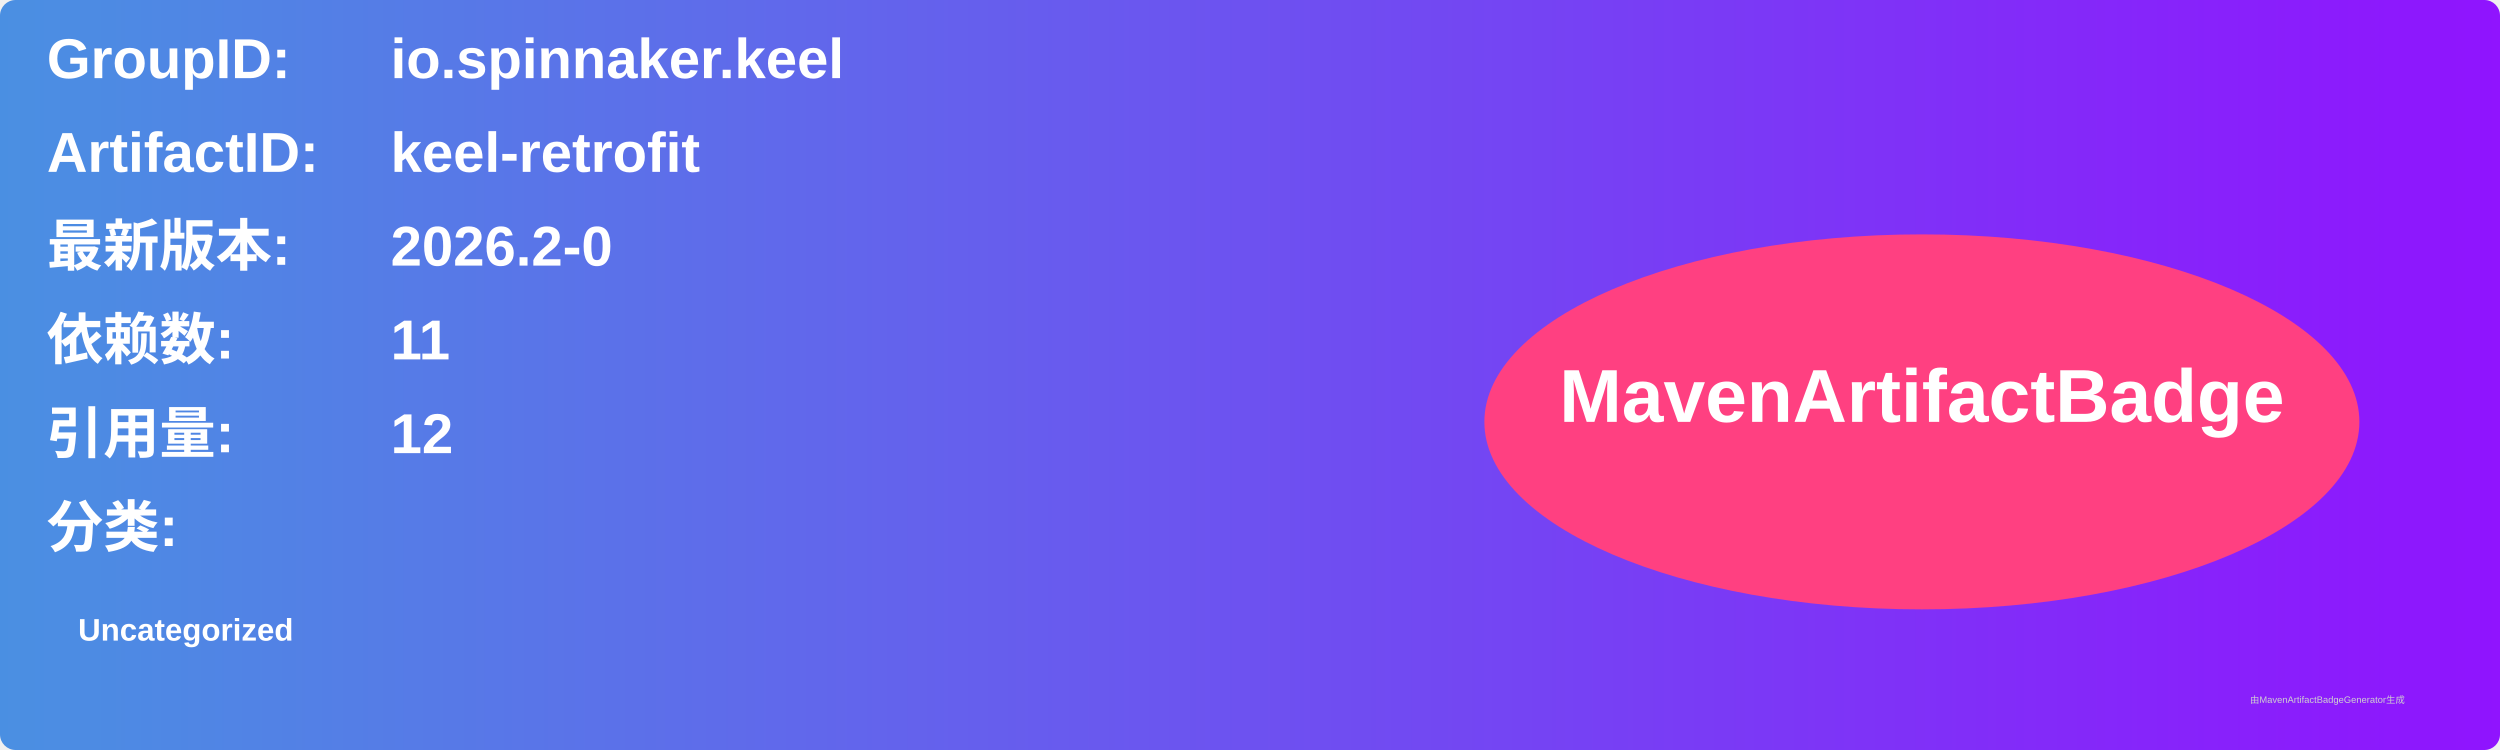
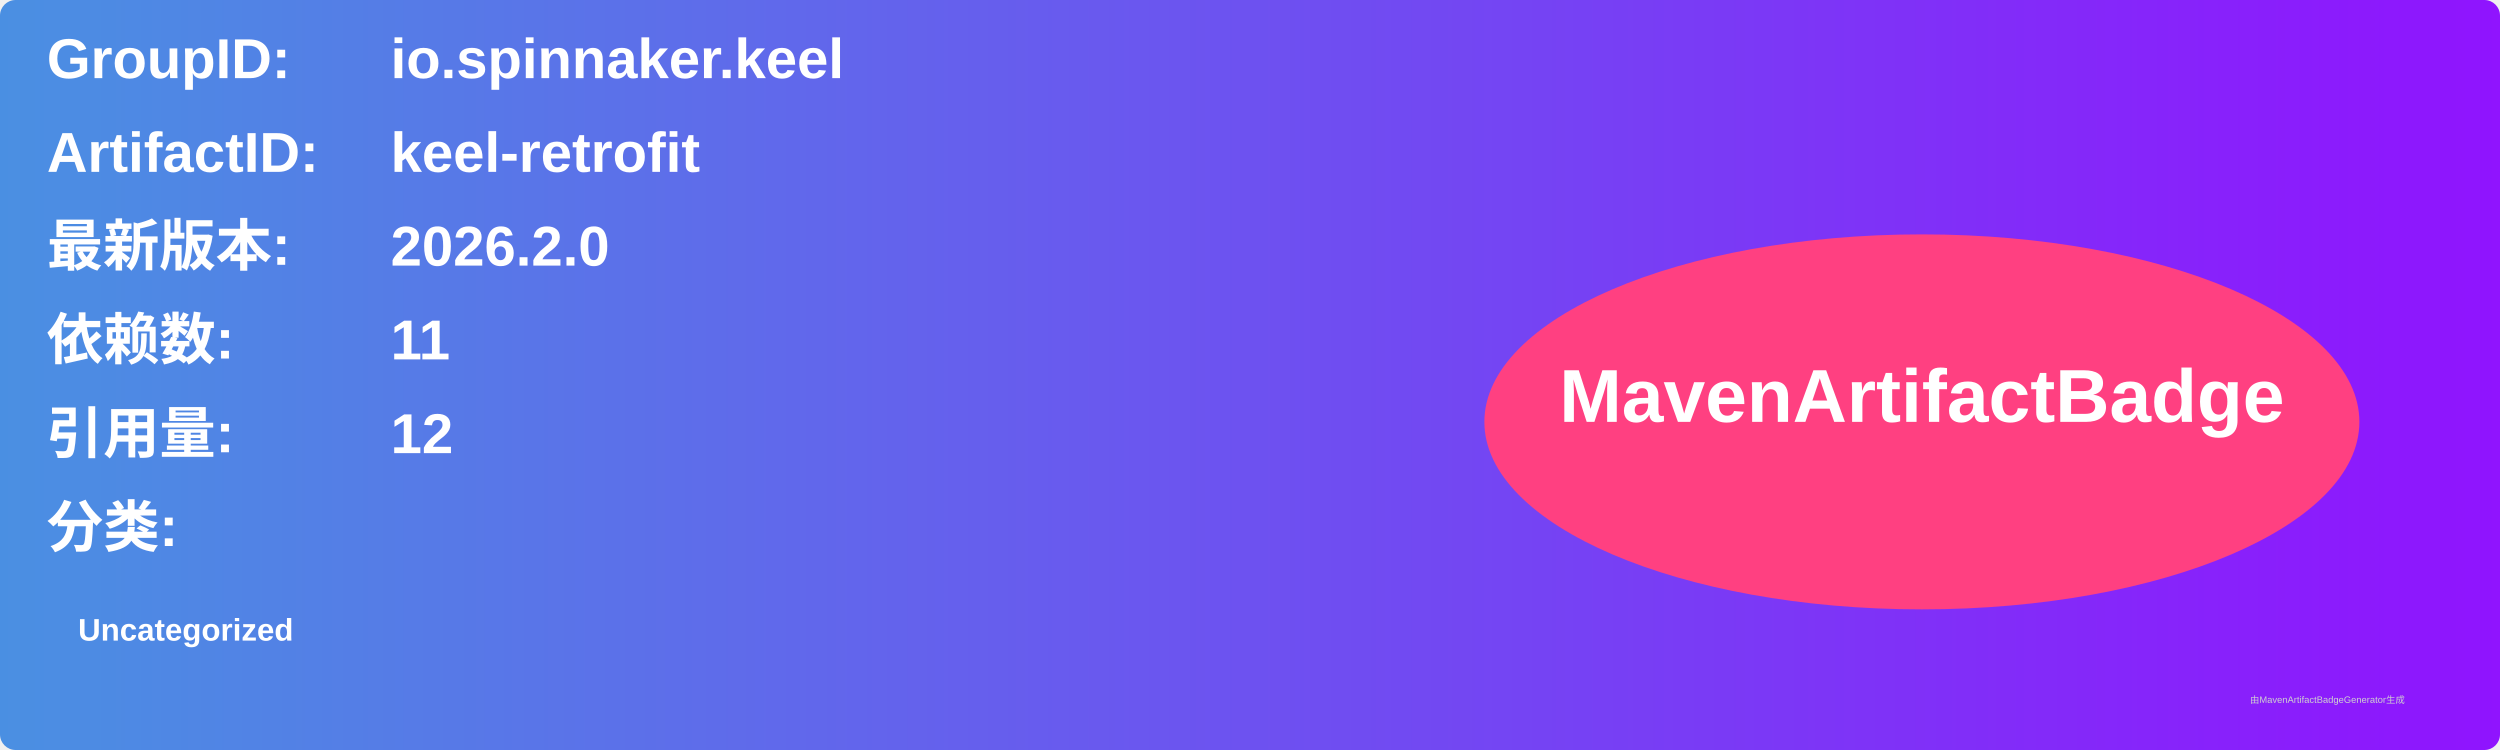
<svg xmlns="http://www.w3.org/2000/svg" width="800" height="240" viewBox="0 0 800 240">
  <linearGradient id="grad" x1="0%" y1="0%" x2="100%" y2="0%">
    <stop offset="0%" stop-color="#4a90e2" />
    <stop offset="100%" stop-color="#9013fe" />
  </linearGradient>
  <rect width="100%" height="100%" rx="5" ry="5" fill="url(#grad)" />
  <g transform="translate(15, 15)">
    <text x="0" y="10" font-family="Arial" font-size="18" fill="white" font-weight="bold" width="260">GroupID:</text>
    <text x="110" y="10" font-family="Arial" font-size="18" fill="white" font-weight="bold" width="460">io.spinnaker.keel</text>
    <text x="0" y="40" font-family="Arial" font-size="18" fill="white" font-weight="bold" width="260">ArtifactID:</text>
    <text x="110" y="40" font-family="Arial" font-size="18" fill="white" font-weight="bold" width="460">keel-retrofit</text>
    <text x="0" y="70" font-family="Arial" font-size="18" fill="white" font-weight="bold">最新版本:</text>
    <text x="110" y="70" font-family="Arial" font-size="18" fill="white" font-weight="bold">
-       <tspan font-weight="bold">2026.2-0</tspan>
+       <tspan font-weight="bold">2026.2.0</tspan>
    </text>
    <text x="0" y="100" font-family="Arial" font-size="18" fill="white" font-weight="bold">依赖数: </text>
    <text x="110" y="100" font-family="Arial" font-size="18" fill="white">
      <tspan font-weight="bold">11</tspan>
    </text>
    <text x="0" y="130" font-family="Arial" font-size="18" fill="white" font-weight="bold">引用量: </text>
    <text x="110" y="130" font-family="Arial" font-size="18" fill="white">
      <tspan font-weight="bold">12</tspan>
    </text>
    <text x="0" y="160" font-family="Arial" font-size="18" fill="white" font-weight="bold">分类:</text>
    <text x="10" y="190" font-family="Arial" font-size="10" fill="white">
      <tspan font-weight="bold">Uncategorized</tspan>
    </text>
    <ellipse cx="600" cy="120" rx="140" ry="60" fill="#ff4081" />
    <text x="600" y="120" text-anchor="middle" font-family="Arial" font-size="24" fill="white" font-weight="bold">MavenArtifactBadge</text>
  </g>
  <text x="720" y="225" font-family="Arial" font-size="3" fill="#d0d0d0">由MavenArtifactBadgeGenerator生成</text>
</svg>
